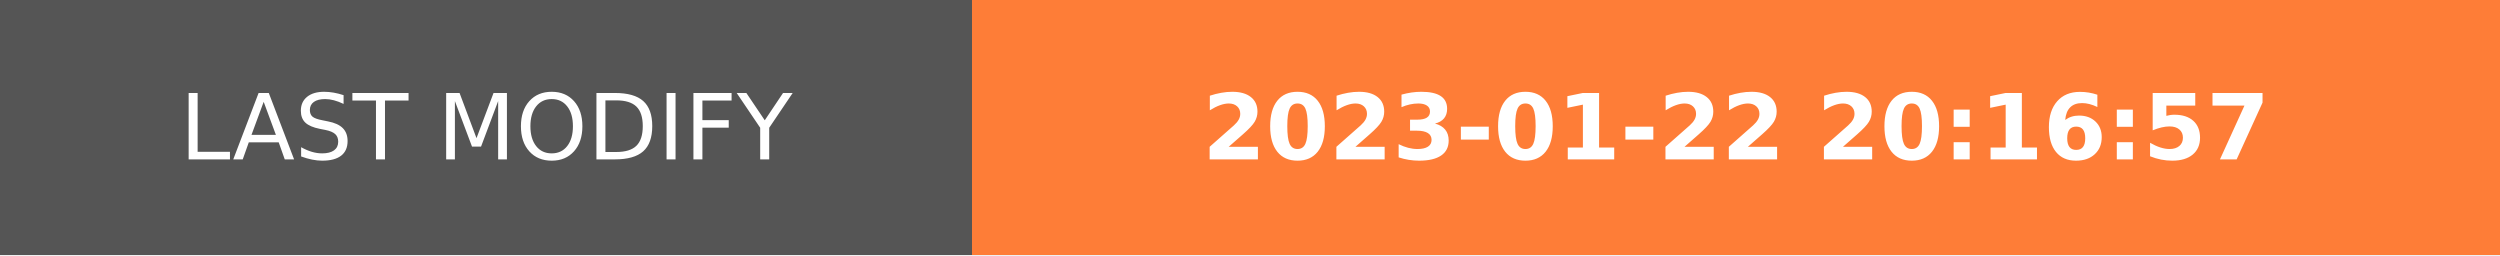
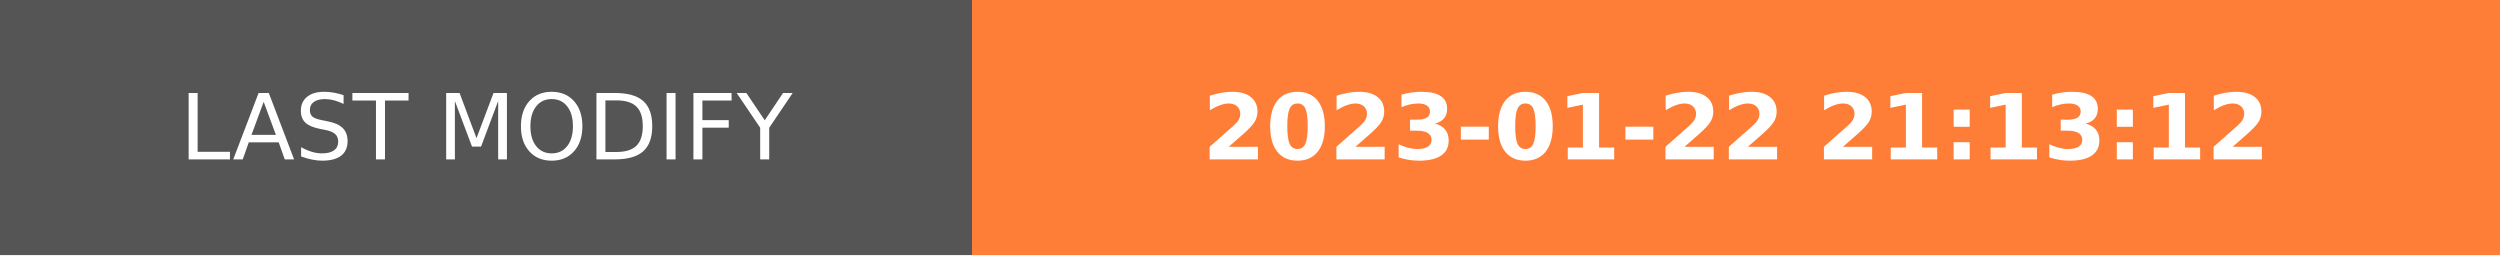
- <svg xmlns="http://www.w3.org/2000/svg" width="274.5" height="28" role="img" aria-label="LAST MODIFY: 2023-01-22 20:16:57">
+ <svg xmlns="http://www.w3.org/2000/svg" width="274.5" height="28" role="img" aria-label="LAST MODIFY: 2023-01-22 21:13:12">
  <g shape-rendering="crispEdges">
    <rect width="106.75" height="28" fill="#555" />
    <rect x="106.75" width="167.75" height="28" fill="#fe7d37" />
  </g>
  <g fill="#fff" text-anchor="middle" font-family="Verdana,Geneva,DejaVu Sans,sans-serif" text-rendering="geometricPrecision" font-size="100">
    <text transform="scale(.1)" x="533.75" y="175" textLength="827.5" fill="#fff">LAST MODIFY</text>
-     <text transform="scale(.1)" x="1906.25" y="175" textLength="1437.5" fill="#fff" font-weight="bold">2023-01-22 20:16:57</text>
+     <text transform="scale(.1)" x="1906.25" y="175" textLength="1437.5" fill="#fff" font-weight="bold">2023-01-22 21:13:12</text>
  </g>
</svg>
